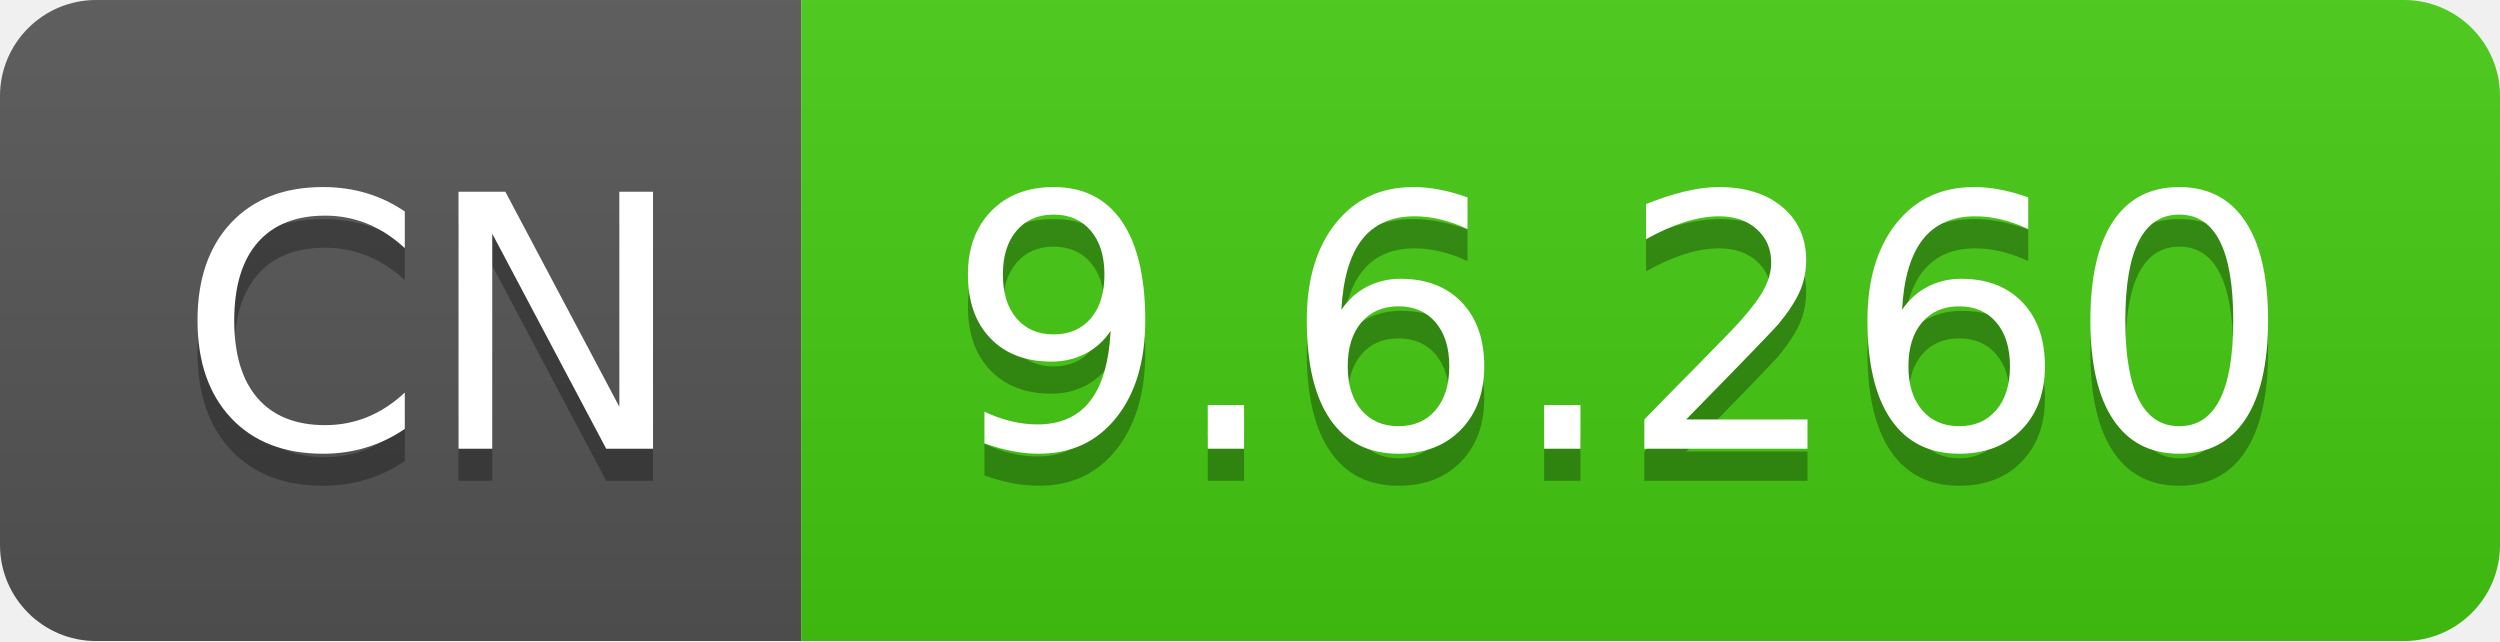
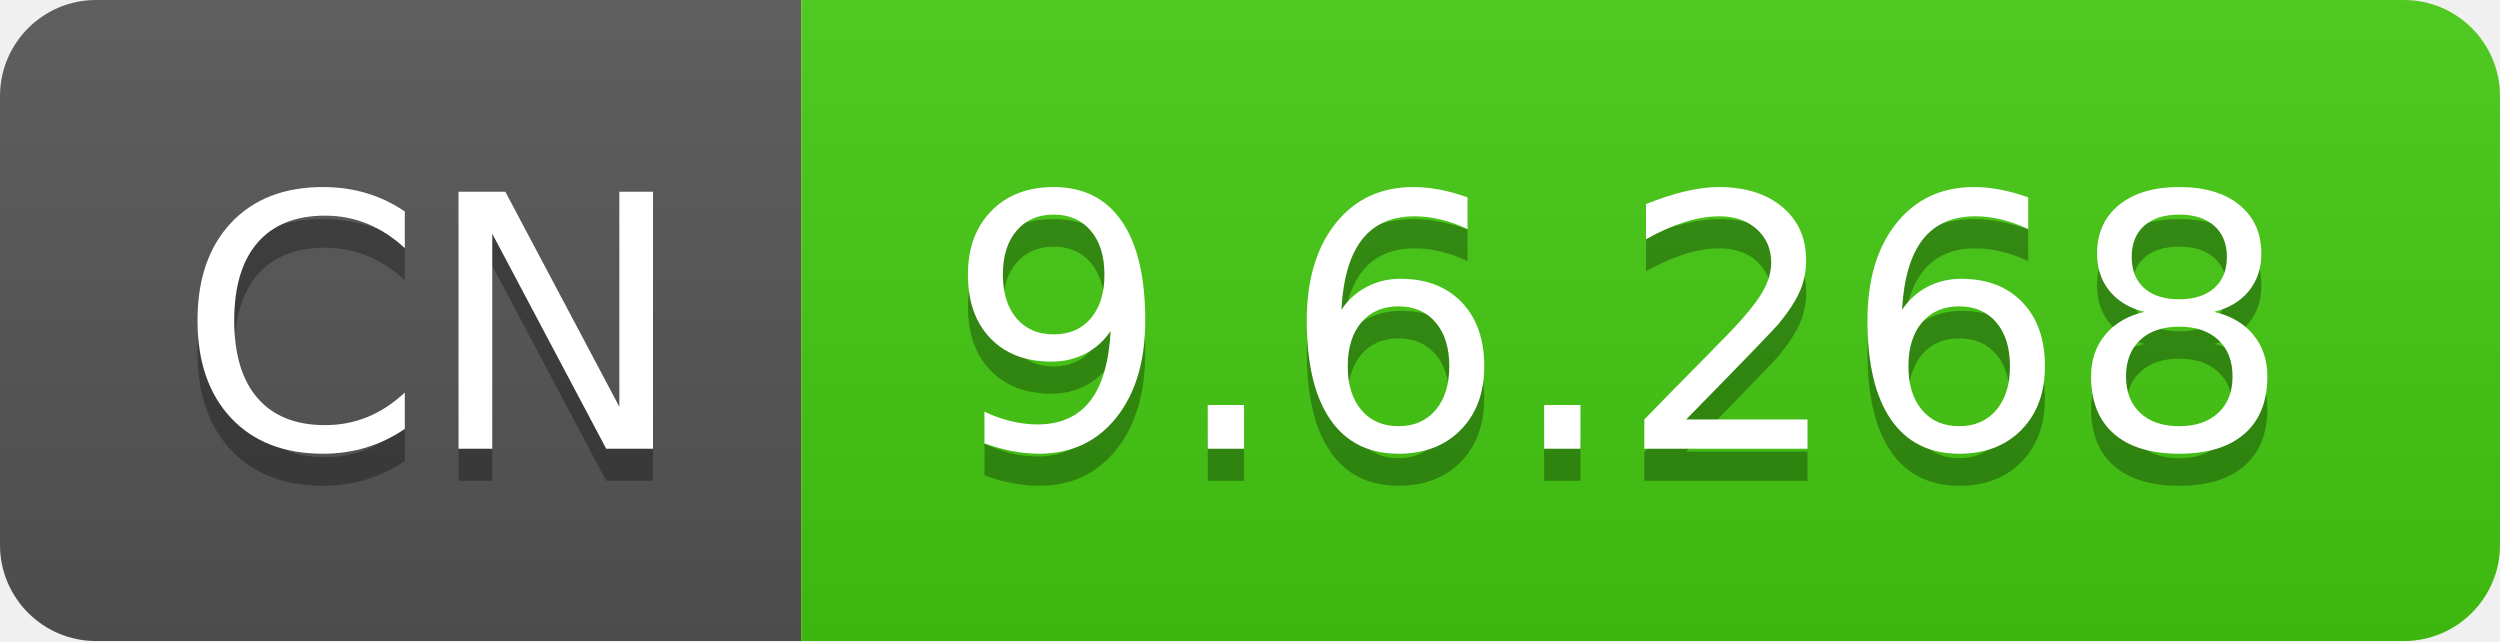
- <svg xmlns="http://www.w3.org/2000/svg" width="78" height="20" role="img" aria-label="CN: 9.6.260">
+ <svg xmlns="http://www.w3.org/2000/svg" width="78" height="20" role="img" aria-label="CN: 9.6.268">
  <linearGradient id="s" x2="0" y2="100%">
    <stop offset="0" stop-color="#bbb" stop-opacity=".1" />
    <stop offset="1" stop-opacity=".1" />
  </linearGradient>
  <clipPath id="r">
    <rect width="78" height="20" rx="3" fill="#fff" />
  </clipPath>
  <g clip-path="url(#r)">
    <rect width="25" height="20" fill="#555" />
    <rect x="25" width="53" height="20" fill="#4c1" />
    <rect width="78" height="20" fill="url(#s)" />
  </g>
  <g fill="#fff" text-anchor="middle" font-family="Verdana,Geneva,DejaVu Sans,sans-serif" text-rendering="geometricPrecision" font-size="110">
    <text aria-hidden="true" x="135" y="150" fill="#010101" fill-opacity=".3" transform="scale(.1)" textLength="150">CN</text>
    <text x="135" y="140" transform="scale(.1)" fill="#fff" textLength="150">CN</text>
-     <text aria-hidden="true" x="505" y="150" fill="#010101" fill-opacity=".3" transform="scale(.1)" textLength="430">9.6.260</text>
-     <text x="505" y="140" transform="scale(.1)" fill="#fff" textLength="430">9.6.260</text>
+     <text aria-hidden="true" x="505" y="150" fill="#010101" fill-opacity=".3" transform="scale(.1)" textLength="430">9.6.268</text>
+     <text x="505" y="140" transform="scale(.1)" fill="#fff" textLength="430">9.6.268</text>
  </g>
</svg>
